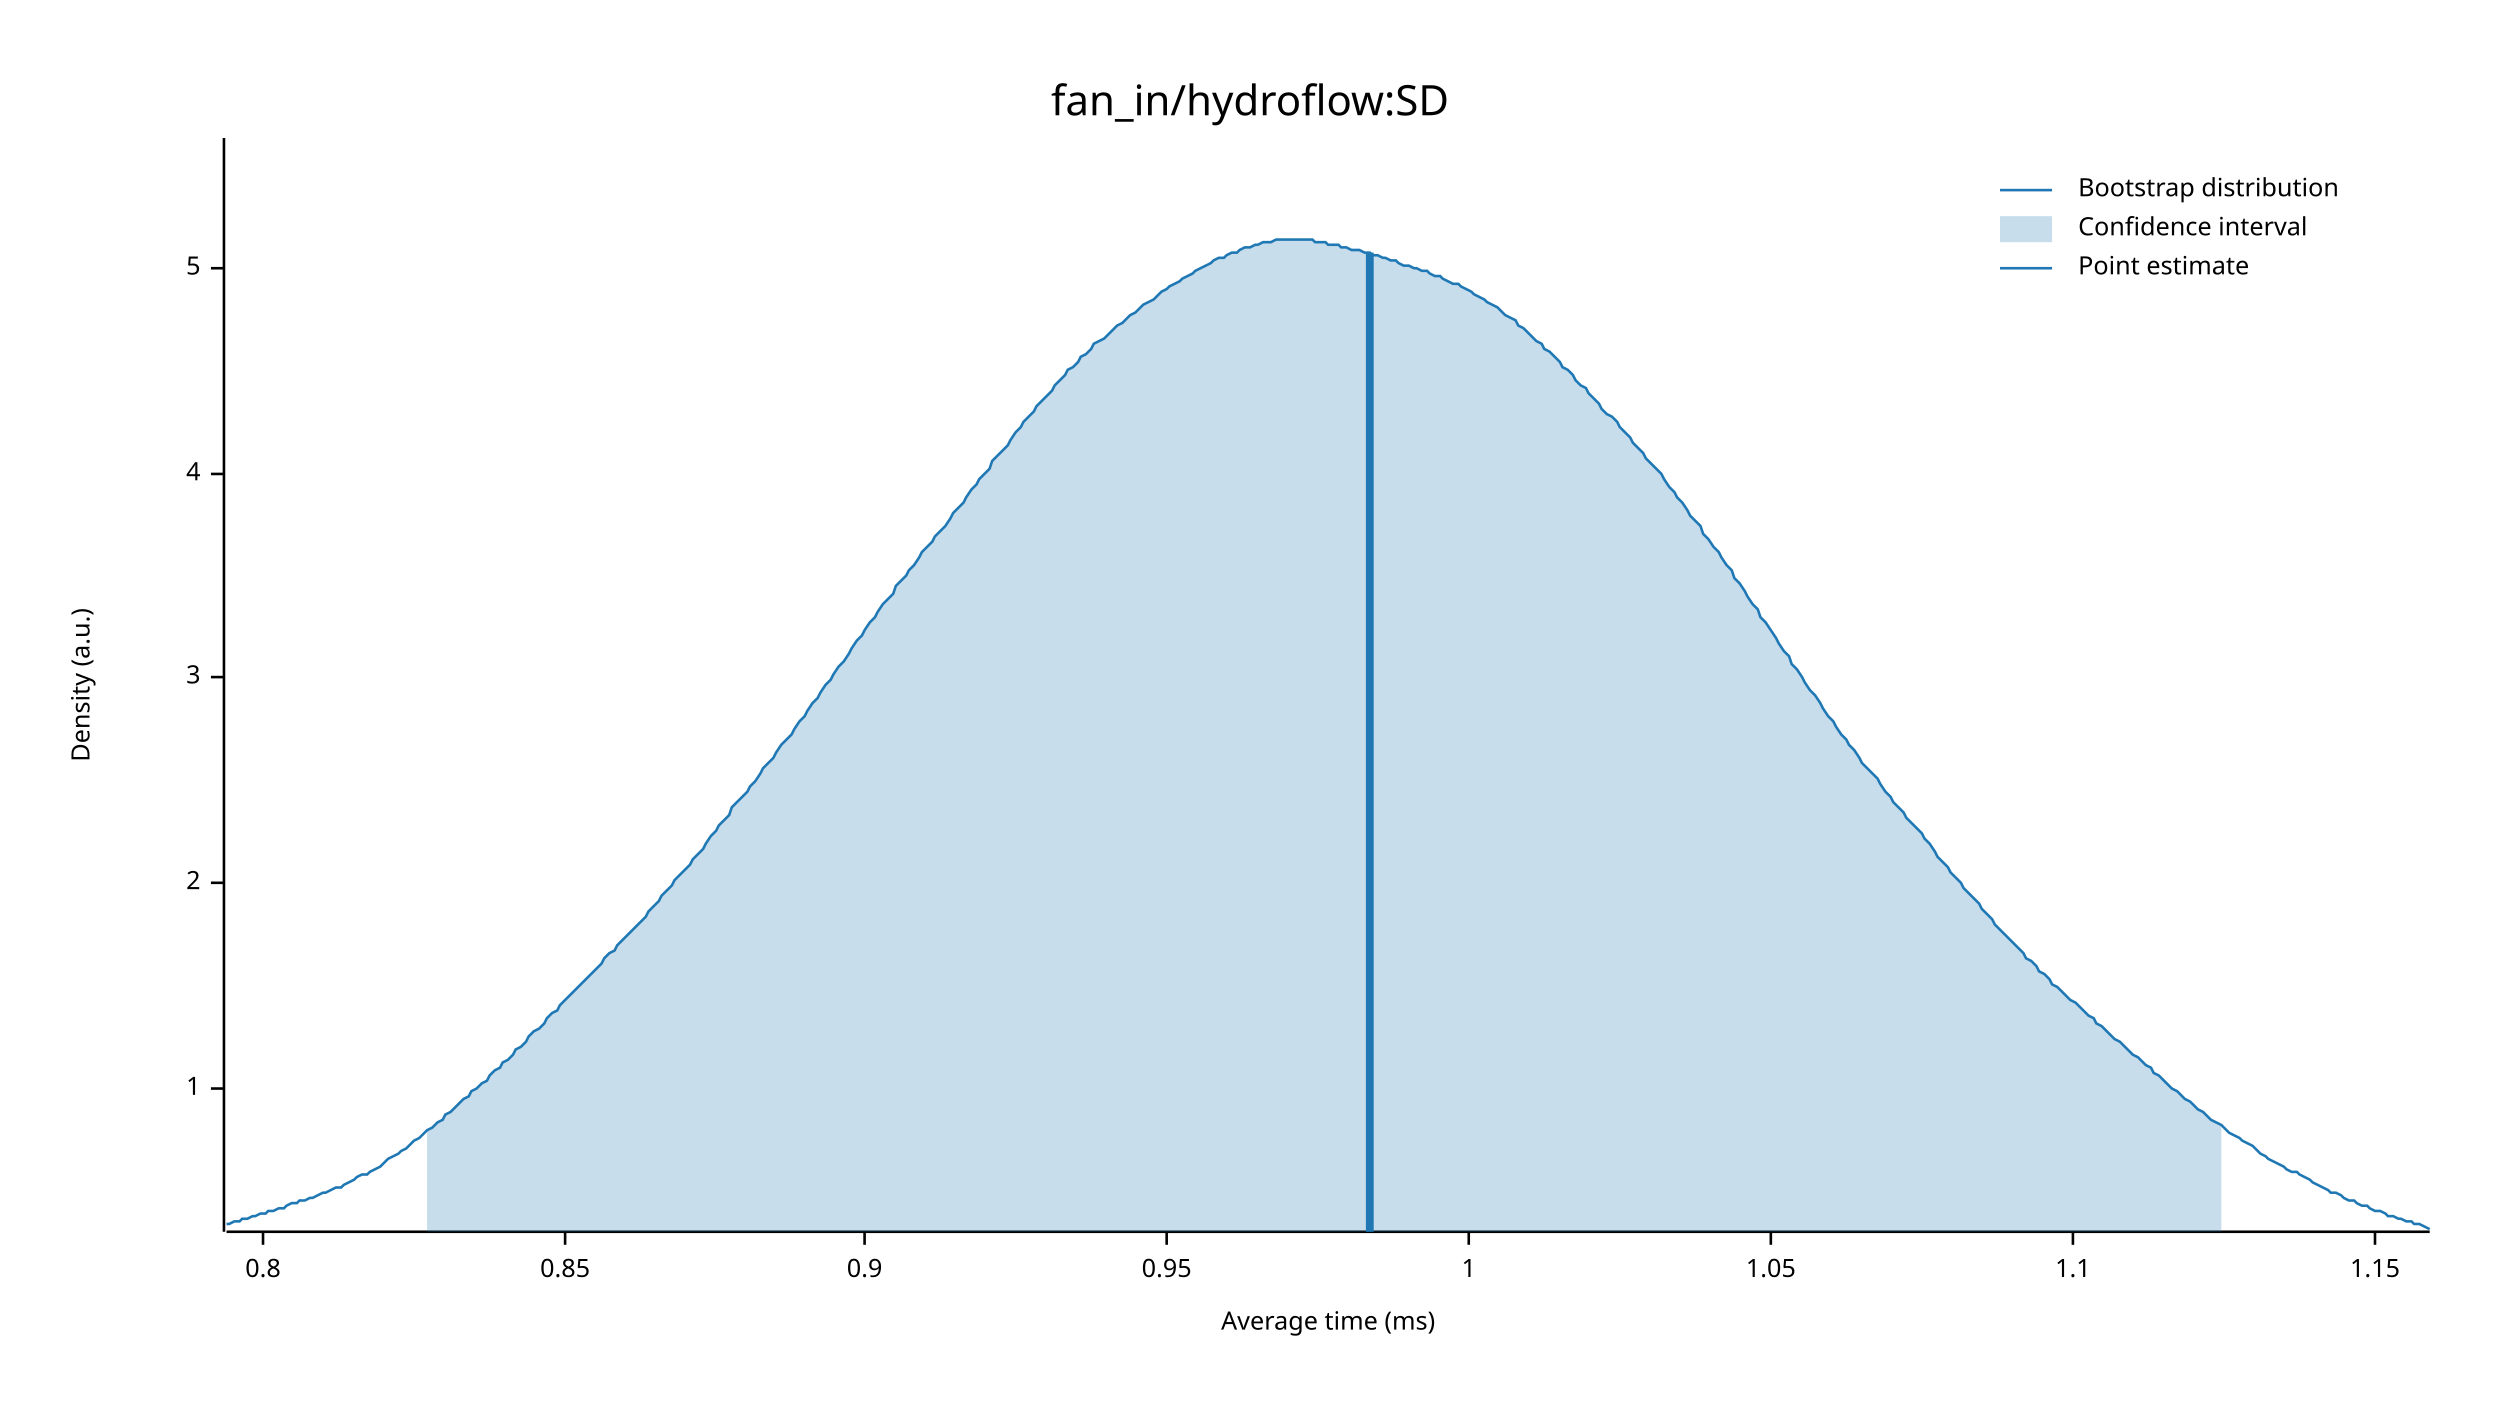
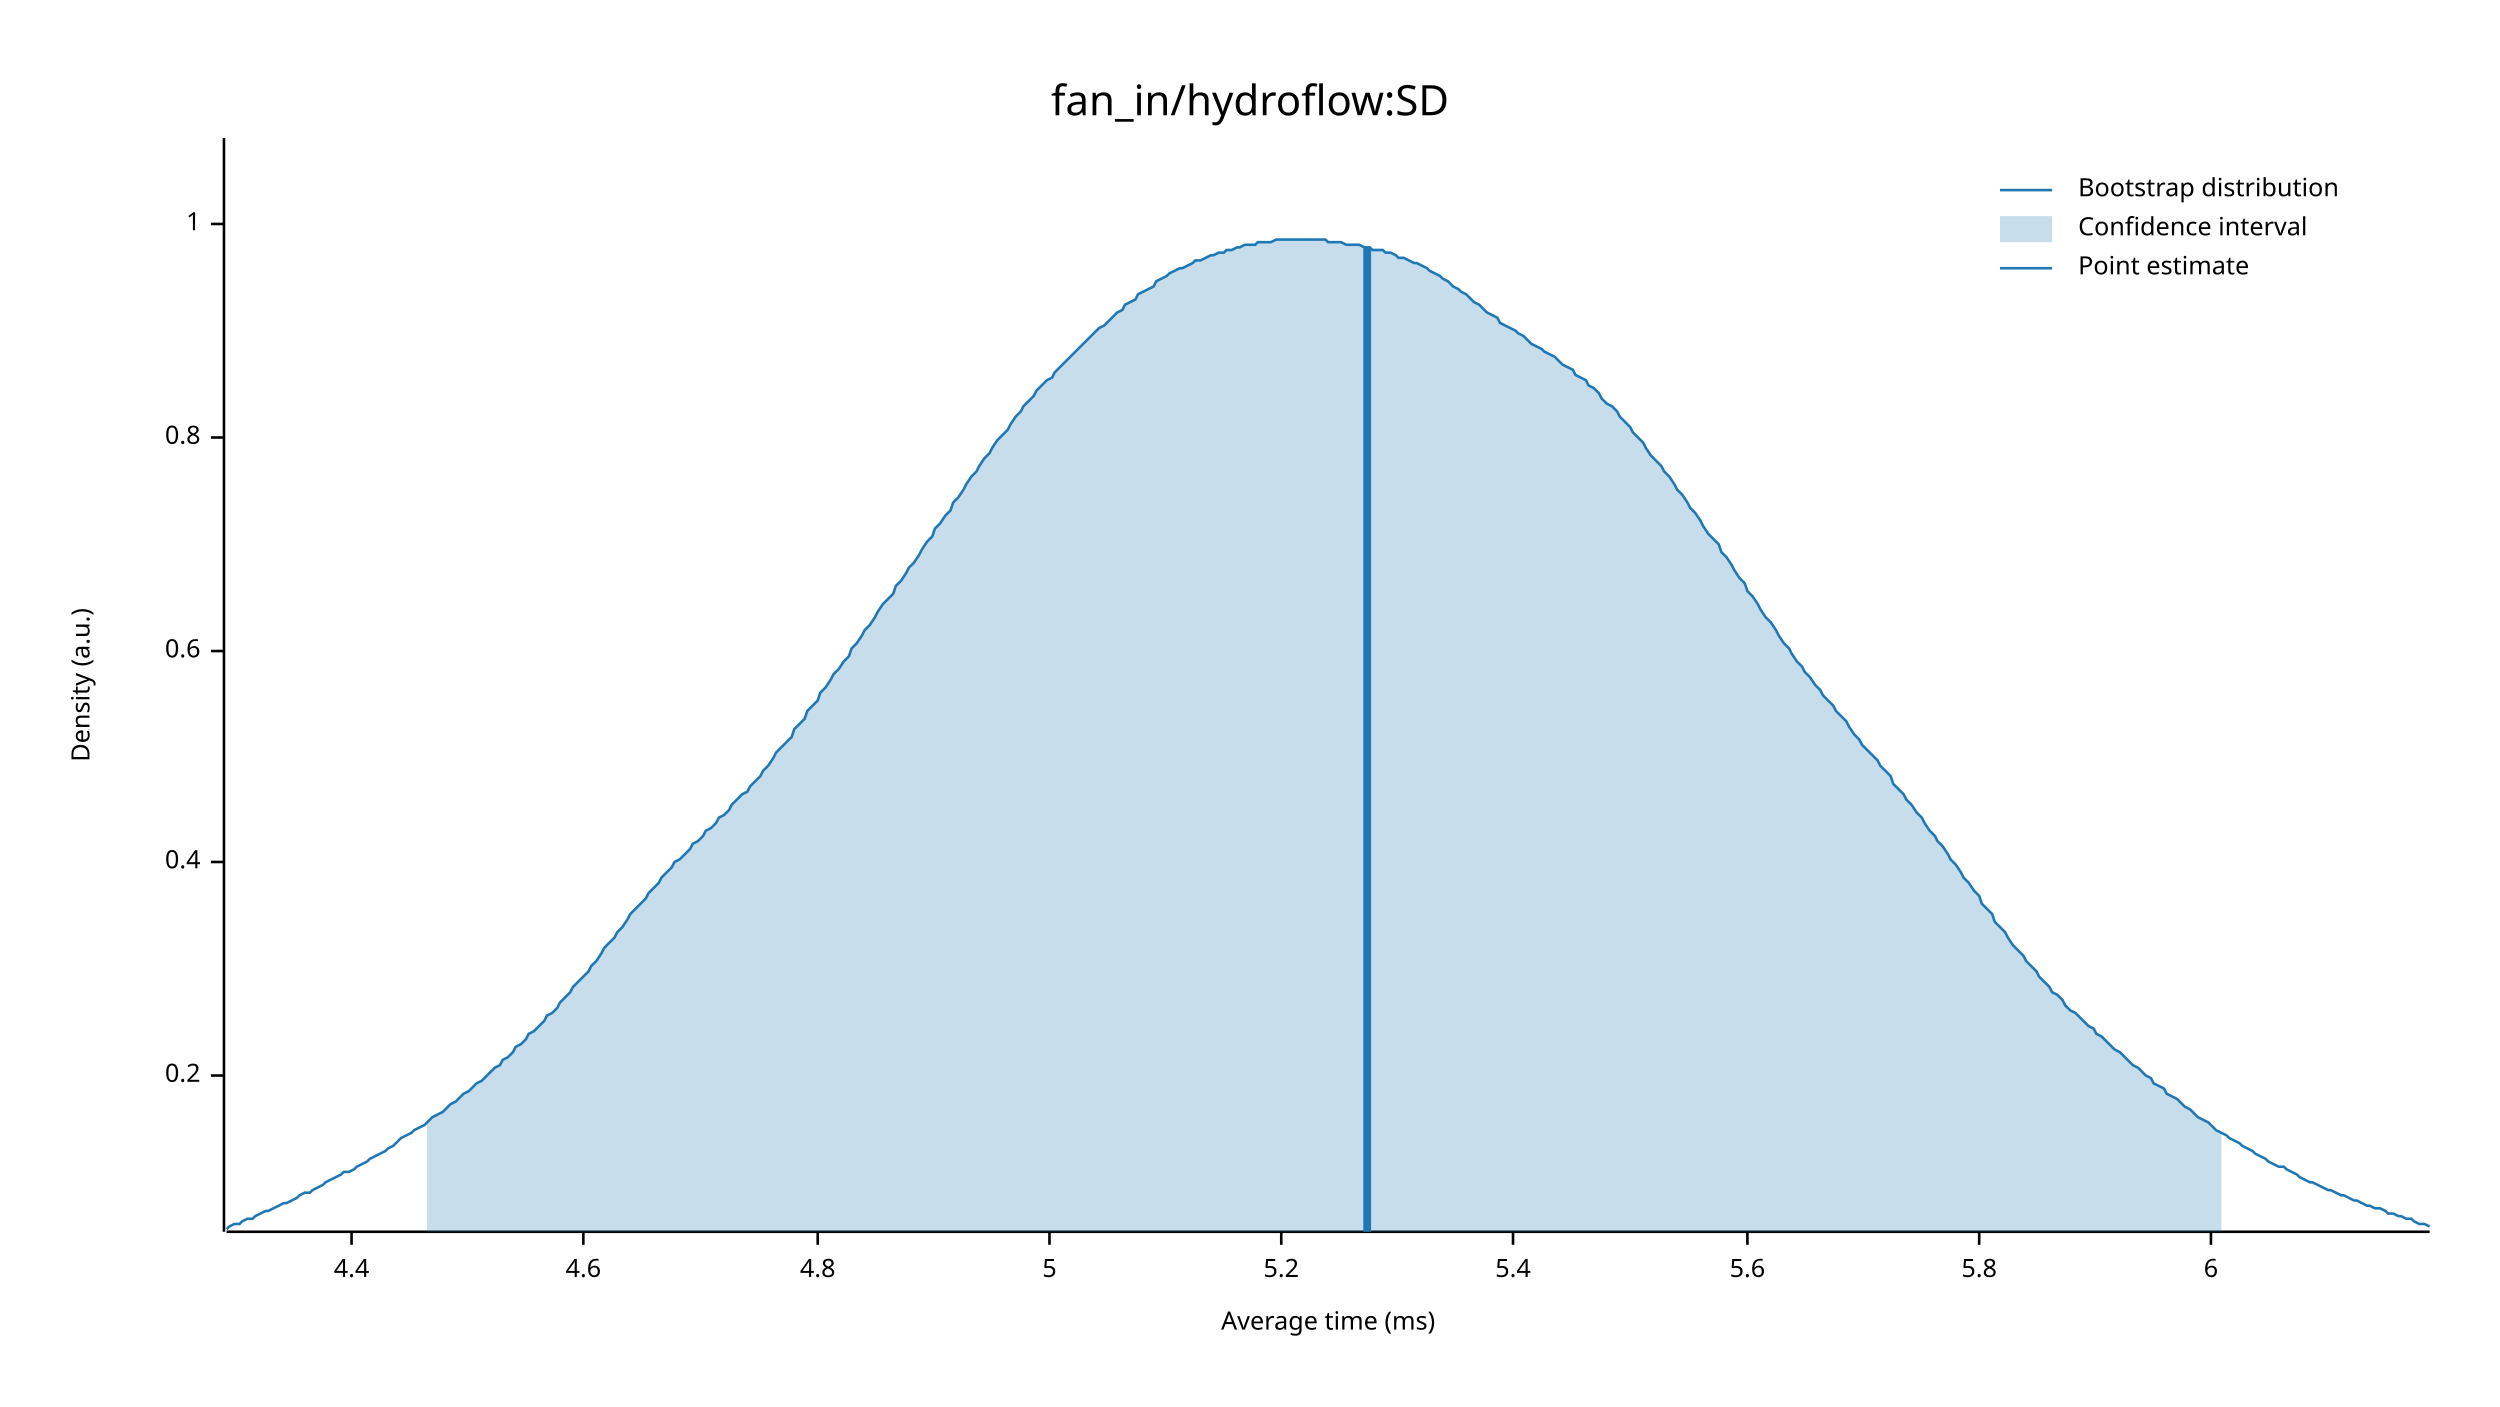
<svg xmlns="http://www.w3.org/2000/svg" width="960" height="540" viewBox="0 0 960 540">
  <text x="480" y="32" dy="0.76em" text-anchor="middle" font-family="sans-serif" font-size="16.129" opacity="1" fill="#000000">
fan_in/hydroflow:SD
</text>
  <text x="27" y="263" dy="0.76em" text-anchor="middle" font-family="sans-serif" font-size="9.677" opacity="1" fill="#000000" transform="rotate(270, 27, 263)">
Density (a.u.)
</text>
  <text x="510" y="513" dy="-0.5ex" text-anchor="middle" font-family="sans-serif" font-size="9.677" opacity="1" fill="#000000">
Average time (ms)
</text>
  <polyline fill="none" opacity="1" stroke="#000000" stroke-width="1" points="86,53 86,473 " />
-   <text x="77" y="418" dy="0.5ex" text-anchor="end" font-family="sans-serif" font-size="9.677" opacity="1" fill="#000000">
+   <text x="77" y="413" dy="0.5ex" text-anchor="end" font-family="sans-serif" font-size="9.677" opacity="1" fill="#000000">
+ 0.2
+ </text>
+   <polyline fill="none" opacity="1" stroke="#000000" stroke-width="1" points="81,413 86,413 " />
+   <text x="77" y="331" dy="0.5ex" text-anchor="end" font-family="sans-serif" font-size="9.677" opacity="1" fill="#000000">
+ 0.4
+ </text>
+   <polyline fill="none" opacity="1" stroke="#000000" stroke-width="1" points="81,331 86,331 " />
+   <text x="77" y="250" dy="0.5ex" text-anchor="end" font-family="sans-serif" font-size="9.677" opacity="1" fill="#000000">
+ 0.6
+ </text>
+   <polyline fill="none" opacity="1" stroke="#000000" stroke-width="1" points="81,250 86,250 " />
+   <text x="77" y="168" dy="0.5ex" text-anchor="end" font-family="sans-serif" font-size="9.677" opacity="1" fill="#000000">
+ 0.8
+ </text>
+   <polyline fill="none" opacity="1" stroke="#000000" stroke-width="1" points="81,168 86,168 " />
+   <text x="77" y="86" dy="0.5ex" text-anchor="end" font-family="sans-serif" font-size="9.677" opacity="1" fill="#000000">
1
</text>
-   <polyline fill="none" opacity="1" stroke="#000000" stroke-width="1" points="81,418 86,418 " />
-   <text x="77" y="339" dy="0.5ex" text-anchor="end" font-family="sans-serif" font-size="9.677" opacity="1" fill="#000000">
- 2
+   <polyline fill="none" opacity="1" stroke="#000000" stroke-width="1" points="81,86 86,86 " />
+   <polyline fill="none" opacity="1" stroke="#000000" stroke-width="1" points="87,473 933,473 " />
+   <text x="135" y="483" dy="0.76em" text-anchor="middle" font-family="sans-serif" font-size="9.677" opacity="1" fill="#000000">
+ 4.4
</text>
-   <polyline fill="none" opacity="1" stroke="#000000" stroke-width="1" points="81,339 86,339 " />
-   <text x="77" y="260" dy="0.5ex" text-anchor="end" font-family="sans-serif" font-size="9.677" opacity="1" fill="#000000">
- 3
+   <polyline fill="none" opacity="1" stroke="#000000" stroke-width="1" points="135,473 135,478 " />
+   <text x="224" y="483" dy="0.76em" text-anchor="middle" font-family="sans-serif" font-size="9.677" opacity="1" fill="#000000">
+ 4.6
</text>
-   <polyline fill="none" opacity="1" stroke="#000000" stroke-width="1" points="81,260 86,260 " />
-   <text x="77" y="182" dy="0.5ex" text-anchor="end" font-family="sans-serif" font-size="9.677" opacity="1" fill="#000000">
- 4
+   <polyline fill="none" opacity="1" stroke="#000000" stroke-width="1" points="224,473 224,478 " />
+   <text x="314" y="483" dy="0.76em" text-anchor="middle" font-family="sans-serif" font-size="9.677" opacity="1" fill="#000000">
+ 4.8
</text>
-   <polyline fill="none" opacity="1" stroke="#000000" stroke-width="1" points="81,182 86,182 " />
-   <text x="77" y="103" dy="0.5ex" text-anchor="end" font-family="sans-serif" font-size="9.677" opacity="1" fill="#000000">
+   <polyline fill="none" opacity="1" stroke="#000000" stroke-width="1" points="314,473 314,478 " />
+   <text x="403" y="483" dy="0.76em" text-anchor="middle" font-family="sans-serif" font-size="9.677" opacity="1" fill="#000000">
5
</text>
-   <polyline fill="none" opacity="1" stroke="#000000" stroke-width="1" points="81,103 86,103 " />
-   <polyline fill="none" opacity="1" stroke="#000000" stroke-width="1" points="87,473 933,473 " />
-   <text x="101" y="483" dy="0.76em" text-anchor="middle" font-family="sans-serif" font-size="9.677" opacity="1" fill="#000000">
- 0.8
+   <polyline fill="none" opacity="1" stroke="#000000" stroke-width="1" points="403,473 403,478 " />
+   <text x="492" y="483" dy="0.76em" text-anchor="middle" font-family="sans-serif" font-size="9.677" opacity="1" fill="#000000">
+ 5.2
</text>
-   <polyline fill="none" opacity="1" stroke="#000000" stroke-width="1" points="101,473 101,478 " />
-   <text x="217" y="483" dy="0.76em" text-anchor="middle" font-family="sans-serif" font-size="9.677" opacity="1" fill="#000000">
- 0.85
+   <polyline fill="none" opacity="1" stroke="#000000" stroke-width="1" points="492,473 492,478 " />
+   <text x="581" y="483" dy="0.76em" text-anchor="middle" font-family="sans-serif" font-size="9.677" opacity="1" fill="#000000">
+ 5.4
</text>
-   <polyline fill="none" opacity="1" stroke="#000000" stroke-width="1" points="217,473 217,478 " />
-   <text x="332" y="483" dy="0.76em" text-anchor="middle" font-family="sans-serif" font-size="9.677" opacity="1" fill="#000000">
- 0.9
+   <polyline fill="none" opacity="1" stroke="#000000" stroke-width="1" points="581,473 581,478 " />
+   <text x="671" y="483" dy="0.76em" text-anchor="middle" font-family="sans-serif" font-size="9.677" opacity="1" fill="#000000">
+ 5.6
</text>
-   <polyline fill="none" opacity="1" stroke="#000000" stroke-width="1" points="332,473 332,478 " />
-   <text x="448" y="483" dy="0.76em" text-anchor="middle" font-family="sans-serif" font-size="9.677" opacity="1" fill="#000000">
- 0.95
+   <polyline fill="none" opacity="1" stroke="#000000" stroke-width="1" points="671,473 671,478 " />
+   <text x="760" y="483" dy="0.76em" text-anchor="middle" font-family="sans-serif" font-size="9.677" opacity="1" fill="#000000">
+ 5.8
</text>
-   <polyline fill="none" opacity="1" stroke="#000000" stroke-width="1" points="448,473 448,478 " />
-   <text x="564" y="483" dy="0.76em" text-anchor="middle" font-family="sans-serif" font-size="9.677" opacity="1" fill="#000000">
- 1
+   <polyline fill="none" opacity="1" stroke="#000000" stroke-width="1" points="760,473 760,478 " />
+   <text x="849" y="483" dy="0.76em" text-anchor="middle" font-family="sans-serif" font-size="9.677" opacity="1" fill="#000000">
+ 6
</text>
-   <polyline fill="none" opacity="1" stroke="#000000" stroke-width="1" points="564,473 564,478 " />
-   <text x="680" y="483" dy="0.76em" text-anchor="middle" font-family="sans-serif" font-size="9.677" opacity="1" fill="#000000">
- 1.05
- </text>
-   <polyline fill="none" opacity="1" stroke="#000000" stroke-width="1" points="680,473 680,478 " />
-   <text x="796" y="483" dy="0.76em" text-anchor="middle" font-family="sans-serif" font-size="9.677" opacity="1" fill="#000000">
- 1.1
- </text>
-   <polyline fill="none" opacity="1" stroke="#000000" stroke-width="1" points="796,473 796,478 " />
-   <text x="912" y="483" dy="0.76em" text-anchor="middle" font-family="sans-serif" font-size="9.677" opacity="1" fill="#000000">
- 1.15
- </text>
-   <polyline fill="none" opacity="1" stroke="#000000" stroke-width="1" points="912,473 912,478 " />
-   <polyline fill="none" opacity="1" stroke="#1F78B4" stroke-width="1" points="87,470 88,470 90,469 92,469 93,468 95,468 97,467 98,467 100,466 102,466 103,465 105,465 107,464 109,464 110,463 112,462 114,462 115,461 117,461 119,460 120,460 122,459 124,458 125,458 127,457 129,456 131,456 132,455 134,454 136,453 137,452 139,451 141,451 142,450 144,449 146,448 148,446 149,445 151,444 153,443 154,442 156,441 158,439 159,438 161,437 163,435 164,434 166,433 168,431 170,430 171,428 173,427 175,425 176,424 178,422 180,421 181,419 183,418 185,416 187,415 188,413 190,411 192,410 193,408 195,407 197,405 198,403 200,402 202,400 203,398 205,396 207,395 209,393 210,391 212,389 214,388 215,386 217,384 219,382 220,381 222,379 224,377 226,375 227,374 229,372 231,370 232,368 234,366 236,365 237,363 239,361 241,359 242,358 244,356 246,354 248,352 249,350 251,348 253,346 254,344 256,342 258,340 259,338 261,336 263,334 265,332 266,330 268,328 270,326 271,324 273,321 275,319 276,317 278,315 280,313 281,310 283,308 285,306 287,304 288,302 290,300 292,297 293,295 295,293 297,291 298,289 300,286 302,284 304,282 305,280 307,277 309,275 310,273 312,270 314,268 315,266 317,263 319,261 320,259 322,256 324,254 326,251 327,249 329,246 331,244 332,242 334,239 336,237 337,235 339,232 341,230 343,228 344,225 346,223 348,221 349,219 351,217 353,214 354,212 356,210 358,208 359,206 361,204 363,202 365,199 366,197 368,195 370,193 371,191 373,188 375,186 376,184 378,182 380,180 381,177 383,175 385,173 387,171 388,169 390,166 392,164 393,162 395,160 397,158 398,156 400,154 402,152 404,150 405,148 407,146 409,144 410,142 412,141 414,139 415,137 417,136 419,134 420,132 422,131 424,130 426,128 427,127 429,125 431,124 432,123 434,121 436,120 437,119 439,117 441,116 443,115 444,114 446,112 448,111 449,110 451,109 453,108 454,107 456,106 458,105 459,104 461,103 463,102 465,101 466,100 468,99 470,99 471,98 473,97 475,97 476,96 478,95 480,95 482,94 483,94 485,93 487,93 488,93 490,92 492,92 493,92 495,92 497,92 498,92 500,92 502,92 504,92 505,93 507,93 509,93 510,94 512,94 514,94 515,95 517,95 519,96 521,96 522,96 524,97 526,97 527,98 529,98 531,99 532,99 534,100 536,100 537,101 539,102 541,102 543,103 544,103 546,104 548,104 549,105 551,106 553,106 554,107 556,108 558,109 560,109 561,110 563,111 565,112 566,113 568,114 570,115 571,116 573,117 575,118 576,119 578,121 580,122 582,123 583,125 585,126 587,128 588,129 590,131 592,132 593,134 595,135 597,137 599,139 600,141 602,142 604,144 605,146 607,148 609,149 610,151 612,153 614,155 615,157 617,159 619,160 621,162 622,164 624,166 626,168 627,170 629,172 631,174 632,176 634,178 636,180 638,182 639,184 641,187 643,189 644,191 646,193 648,196 649,198 651,200 653,202 654,205 656,207 658,210 660,212 661,214 663,217 665,219 666,222 668,224 670,227 671,229 673,232 675,234 676,237 678,239 680,242 682,245 683,247 685,250 687,252 688,255 690,257 692,260 693,262 695,265 697,267 699,270 700,272 702,275 704,277 705,279 707,282 709,284 710,286 712,288 714,291 715,293 717,295 719,297 721,299 722,301 724,304 726,306 727,308 729,310 731,312 732,314 734,316 736,318 738,320 739,322 741,324 743,327 744,329 746,331 748,333 749,335 751,337 753,339 754,341 756,343 758,345 760,347 761,349 763,351 765,353 766,355 768,357 770,359 771,360 773,362 775,364 777,366 778,368 780,369 782,371 783,373 785,374 787,376 788,378 790,379 792,381 793,382 795,384 797,385 799,387 800,388 802,390 804,391 805,393 807,394 809,396 810,397 812,399 814,400 816,402 817,403 819,405 821,406 822,407 824,409 826,410 827,412 829,413 831,415 832,416 834,418 836,419 838,421 839,422 841,423 843,425 844,426 846,427 848,429 849,430 851,431 853,432 855,434 856,435 858,436 860,437 861,438 863,439 865,440 866,441 868,443 870,444 871,445 873,446 875,447 877,448 878,449 880,450 882,450 883,451 885,452 887,453 888,454 890,455 892,456 894,457 895,458 897,458 899,459 900,460 902,461 904,461 905,462 907,463 909,463 910,464 912,465 914,465 916,466 917,467 919,467 921,468 922,468 924,469 926,469 927,470 929,470 931,471 933,472 " />
-   <polygon opacity="0.25" fill="#1F78B4" points="164,434 166,433 168,431 170,430 171,428 173,427 175,425 176,424 178,422 180,421 181,419 183,418 185,416 187,415 188,413 190,411 192,410 193,408 195,407 197,405 198,403 200,402 202,400 203,398 205,396 207,395 209,393 210,391 212,389 214,388 215,386 217,384 219,382 220,381 222,379 224,377 226,375 227,374 229,372 231,370 232,368 234,366 236,365 237,363 239,361 241,359 242,358 244,356 246,354 248,352 249,350 251,348 253,346 254,344 256,342 258,340 259,338 261,336 263,334 265,332 266,330 268,328 270,326 271,324 273,321 275,319 276,317 278,315 280,313 281,310 283,308 285,306 287,304 288,302 290,300 292,297 293,295 295,293 297,291 298,289 300,286 302,284 304,282 305,280 307,277 309,275 310,273 312,270 314,268 315,266 317,263 319,261 320,259 322,256 324,254 326,251 327,249 329,246 331,244 332,242 334,239 336,237 337,235 339,232 341,230 343,228 344,225 346,223 348,221 349,219 351,217 353,214 354,212 356,210 358,208 359,206 361,204 363,202 365,199 366,197 368,195 370,193 371,191 373,188 375,186 376,184 378,182 380,180 381,177 383,175 385,173 387,171 388,169 390,166 392,164 393,162 395,160 397,158 398,156 400,154 402,152 404,150 405,148 407,146 409,144 410,142 412,141 414,139 415,137 417,136 419,134 420,132 422,131 424,130 426,128 427,127 429,125 431,124 432,123 434,121 436,120 437,119 439,117 441,116 443,115 444,114 446,112 448,111 449,110 451,109 453,108 454,107 456,106 458,105 459,104 461,103 463,102 465,101 466,100 468,99 470,99 471,98 473,97 475,97 476,96 478,95 480,95 482,94 483,94 485,93 487,93 488,93 490,92 492,92 493,92 495,92 497,92 498,92 500,92 502,92 504,92 505,93 507,93 509,93 510,94 512,94 514,94 515,95 517,95 519,96 521,96 522,96 524,97 526,97 527,98 529,98 531,99 532,99 534,100 536,100 537,101 539,102 541,102 543,103 544,103 546,104 548,104 549,105 551,106 553,106 554,107 556,108 558,109 560,109 561,110 563,111 565,112 566,113 568,114 570,115 571,116 573,117 575,118 576,119 578,121 580,122 582,123 583,125 585,126 587,128 588,129 590,131 592,132 593,134 595,135 597,137 599,139 600,141 602,142 604,144 605,146 607,148 609,149 610,151 612,153 614,155 615,157 617,159 619,160 621,162 622,164 624,166 626,168 627,170 629,172 631,174 632,176 634,178 636,180 638,182 639,184 641,187 643,189 644,191 646,193 648,196 649,198 651,200 653,202 654,205 656,207 658,210 660,212 661,214 663,217 665,219 666,222 668,224 670,227 671,229 673,232 675,234 676,237 678,239 680,242 682,245 683,247 685,250 687,252 688,255 690,257 692,260 693,262 695,265 697,267 699,270 700,272 702,275 704,277 705,279 707,282 709,284 710,286 712,288 714,291 715,293 717,295 719,297 721,299 722,301 724,304 726,306 727,308 729,310 731,312 732,314 734,316 736,318 738,320 739,322 741,324 743,327 744,329 746,331 748,333 749,335 751,337 753,339 754,341 756,343 758,345 760,347 761,349 763,351 765,353 766,355 768,357 770,359 771,360 773,362 775,364 777,366 778,368 780,369 782,371 783,373 785,374 787,376 788,378 790,379 792,381 793,382 795,384 797,385 799,387 800,388 802,390 804,391 805,393 807,394 809,396 810,397 812,399 814,400 816,402 817,403 819,405 821,406 822,407 824,409 826,410 827,412 829,413 831,415 832,416 834,418 836,419 838,421 839,422 841,423 843,425 844,426 846,427 848,429 849,430 851,431 853,432 853,473 164,473 " />
-   <polyline fill="none" opacity="1" stroke="#1F78B4" stroke-width="3" points="526,473 526,97 " />
+   <polyline fill="none" opacity="1" stroke="#000000" stroke-width="1" points="849,473 849,478 " />
+   <polyline fill="none" opacity="1" stroke="#1F78B4" stroke-width="1" points="87,472 88,471 90,470 92,470 93,469 95,468 97,468 98,467 100,466 102,465 103,465 105,464 107,463 109,462 110,462 112,461 114,460 115,459 117,458 119,458 120,457 122,456 124,455 125,454 127,453 129,452 131,451 132,450 134,450 136,449 137,448 139,447 141,446 142,445 144,444 146,443 148,442 149,441 151,440 153,438 154,437 156,436 158,435 159,434 161,433 163,432 164,431 166,429 168,428 170,427 171,426 173,424 175,423 176,422 178,420 180,419 181,418 183,416 185,415 187,413 188,412 190,410 192,409 193,407 195,406 197,404 198,402 200,401 202,399 203,397 205,396 207,394 209,392 210,390 212,389 214,387 215,385 217,383 219,381 220,379 222,377 224,375 226,373 227,371 229,369 231,366 232,364 234,362 236,360 237,358 239,356 241,353 242,351 244,349 246,347 248,345 249,343 251,341 253,339 254,337 256,335 258,333 259,331 261,330 263,328 265,326 266,324 268,323 270,321 271,319 273,318 275,316 276,314 278,313 280,311 281,309 283,307 285,305 287,304 288,302 290,300 292,298 293,296 295,294 297,291 298,289 300,287 302,285 304,283 305,280 307,278 309,276 310,273 312,271 314,269 315,266 317,264 319,261 320,259 322,257 324,254 326,252 327,249 329,247 331,244 332,242 334,240 336,237 337,235 339,232 341,230 343,228 344,225 346,223 348,220 349,218 351,216 353,213 354,211 356,208 358,206 359,203 361,201 363,198 365,196 366,193 368,191 370,188 371,186 373,183 375,181 376,179 378,176 380,174 381,172 383,169 385,167 387,165 388,163 390,160 392,158 393,156 395,154 397,152 398,150 400,148 402,146 404,145 405,143 407,141 409,139 410,138 412,136 414,134 415,133 417,131 419,129 420,128 422,126 424,125 426,123 427,122 429,120 431,119 432,117 434,116 436,115 437,113 439,112 441,111 443,110 444,108 446,107 448,106 449,105 451,104 453,103 454,103 456,102 458,101 459,100 461,100 463,99 465,98 466,98 468,97 470,97 471,96 473,96 475,95 476,95 478,94 480,94 482,94 483,93 485,93 487,93 488,93 490,92 492,92 493,92 495,92 497,92 498,92 500,92 502,92 504,92 505,92 507,92 509,92 510,93 512,93 514,93 515,93 517,94 519,94 521,94 522,94 524,95 526,95 527,96 529,96 531,96 532,97 534,97 536,98 537,99 539,99 541,100 543,101 544,101 546,102 548,103 549,104 551,105 553,106 554,107 556,108 558,110 560,111 561,112 563,113 565,115 566,116 568,117 570,119 571,120 573,121 575,122 576,124 578,125 580,126 582,127 583,128 585,129 587,131 588,132 590,133 592,134 593,135 595,136 597,137 599,139 600,140 602,141 604,142 605,144 607,145 609,146 610,148 612,149 614,151 615,153 617,155 619,156 621,158 622,160 624,162 626,164 627,166 629,168 631,170 632,172 634,175 636,177 638,179 639,181 641,183 643,186 644,188 646,190 648,193 649,195 651,197 653,200 654,202 656,205 658,207 660,209 661,212 663,214 665,217 666,219 668,222 670,224 671,227 673,229 675,232 676,234 678,237 680,239 682,242 683,244 685,247 687,249 688,251 690,254 692,256 693,258 695,260 697,263 699,265 700,267 702,269 704,271 705,273 707,275 709,277 710,279 712,282 714,284 715,286 717,288 719,290 721,292 722,294 724,296 726,298 727,301 729,303 731,305 732,307 734,309 736,312 738,314 739,316 741,319 743,321 744,323 746,325 748,328 749,330 751,332 753,335 754,337 756,339 758,342 760,344 761,347 763,349 765,351 766,354 768,356 770,358 771,360 773,363 775,365 777,367 778,369 780,371 782,373 783,375 785,377 787,379 788,381 790,382 792,384 793,386 795,388 797,389 799,391 800,392 802,394 804,395 805,397 807,398 809,400 810,401 812,403 814,404 816,406 817,407 819,409 821,410 822,411 824,413 826,414 827,416 829,417 831,418 832,420 834,421 836,422 838,424 839,425 841,426 843,428 844,429 846,430 848,431 849,432 851,434 853,435 855,436 856,437 858,438 860,439 861,440 863,441 865,442 866,443 868,444 870,445 871,446 873,447 875,448 877,448 878,449 880,450 882,451 883,452 885,453 887,454 888,454 890,455 892,456 894,457 895,457 897,458 899,459 900,459 902,460 904,461 905,461 907,462 909,463 910,463 912,464 914,464 916,465 917,466 919,466 921,467 922,467 924,468 926,468 927,469 929,470 931,470 933,471 " />
+   <polygon opacity="0.25" fill="#1F78B4" points="164,431 166,429 168,428 170,427 171,426 173,424 175,423 176,422 178,420 180,419 181,418 183,416 185,415 187,413 188,412 190,410 192,409 193,407 195,406 197,404 198,402 200,401 202,399 203,397 205,396 207,394 209,392 210,390 212,389 214,387 215,385 217,383 219,381 220,379 222,377 224,375 226,373 227,371 229,369 231,366 232,364 234,362 236,360 237,358 239,356 241,353 242,351 244,349 246,347 248,345 249,343 251,341 253,339 254,337 256,335 258,333 259,331 261,330 263,328 265,326 266,324 268,323 270,321 271,319 273,318 275,316 276,314 278,313 280,311 281,309 283,307 285,305 287,304 288,302 290,300 292,298 293,296 295,294 297,291 298,289 300,287 302,285 304,283 305,280 307,278 309,276 310,273 312,271 314,269 315,266 317,264 319,261 320,259 322,257 324,254 326,252 327,249 329,247 331,244 332,242 334,240 336,237 337,235 339,232 341,230 343,228 344,225 346,223 348,220 349,218 351,216 353,213 354,211 356,208 358,206 359,203 361,201 363,198 365,196 366,193 368,191 370,188 371,186 373,183 375,181 376,179 378,176 380,174 381,172 383,169 385,167 387,165 388,163 390,160 392,158 393,156 395,154 397,152 398,150 400,148 402,146 404,145 405,143 407,141 409,139 410,138 412,136 414,134 415,133 417,131 419,129 420,128 422,126 424,125 426,123 427,122 429,120 431,119 432,117 434,116 436,115 437,113 439,112 441,111 443,110 444,108 446,107 448,106 449,105 451,104 453,103 454,103 456,102 458,101 459,100 461,100 463,99 465,98 466,98 468,97 470,97 471,96 473,96 475,95 476,95 478,94 480,94 482,94 483,93 485,93 487,93 488,93 490,92 492,92 493,92 495,92 497,92 498,92 500,92 502,92 504,92 505,92 507,92 509,92 510,93 512,93 514,93 515,93 517,94 519,94 521,94 522,94 524,95 526,95 527,96 529,96 531,96 532,97 534,97 536,98 537,99 539,99 541,100 543,101 544,101 546,102 548,103 549,104 551,105 553,106 554,107 556,108 558,110 560,111 561,112 563,113 565,115 566,116 568,117 570,119 571,120 573,121 575,122 576,124 578,125 580,126 582,127 583,128 585,129 587,131 588,132 590,133 592,134 593,135 595,136 597,137 599,139 600,140 602,141 604,142 605,144 607,145 609,146 610,148 612,149 614,151 615,153 617,155 619,156 621,158 622,160 624,162 626,164 627,166 629,168 631,170 632,172 634,175 636,177 638,179 639,181 641,183 643,186 644,188 646,190 648,193 649,195 651,197 653,200 654,202 656,205 658,207 660,209 661,212 663,214 665,217 666,219 668,222 670,224 671,227 673,229 675,232 676,234 678,237 680,239 682,242 683,244 685,247 687,249 688,251 690,254 692,256 693,258 695,260 697,263 699,265 700,267 702,269 704,271 705,273 707,275 709,277 710,279 712,282 714,284 715,286 717,288 719,290 721,292 722,294 724,296 726,298 727,301 729,303 731,305 732,307 734,309 736,312 738,314 739,316 741,319 743,321 744,323 746,325 748,328 749,330 751,332 753,335 754,337 756,339 758,342 760,344 761,347 763,349 765,351 766,354 768,356 770,358 771,360 773,363 775,365 777,367 778,369 780,371 782,373 783,375 785,377 787,379 788,381 790,382 792,384 793,386 795,388 797,389 799,391 800,392 802,394 804,395 805,397 807,398 809,400 810,401 812,403 814,404 816,406 817,407 819,409 821,410 822,411 824,413 826,414 827,416 829,417 831,418 832,420 834,421 836,422 838,424 839,425 841,426 843,428 844,429 846,430 848,431 849,432 851,434 853,435 853,473 164,473 " />
+   <polyline fill="none" opacity="1" stroke="#1F78B4" stroke-width="3" points="525,473 525,95 " />
  <text x="798" y="68" dy="0.76em" text-anchor="start" font-family="sans-serif" font-size="9.677" opacity="1" fill="#000000">
Bootstrap distribution
</text>
  <text x="798" y="83" dy="0.76em" text-anchor="start" font-family="sans-serif" font-size="9.677" opacity="1" fill="#000000">
Confidence interval
</text>
  <text x="798" y="98" dy="0.76em" text-anchor="start" font-family="sans-serif" font-size="9.677" opacity="1" fill="#000000">
Point estimate
</text>
  <polyline fill="none" opacity="1" stroke="#1F78B4" stroke-width="1" points="768,73 788,73 " />
  <rect x="768" y="83" width="20" height="10" opacity="0.25" fill="#1F78B4" stroke="none" />
  <polyline fill="none" opacity="1" stroke="#1F78B4" stroke-width="1" points="768,103 788,103 " />
</svg>
